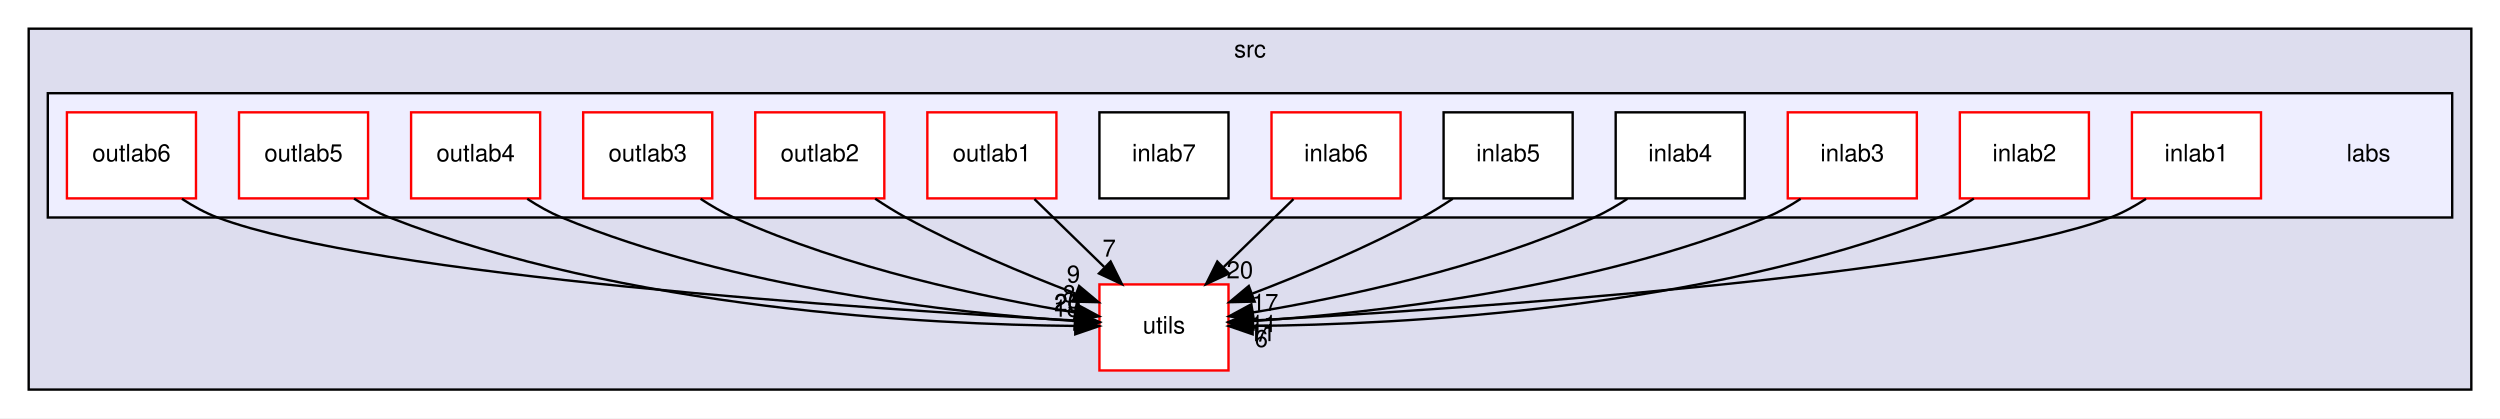
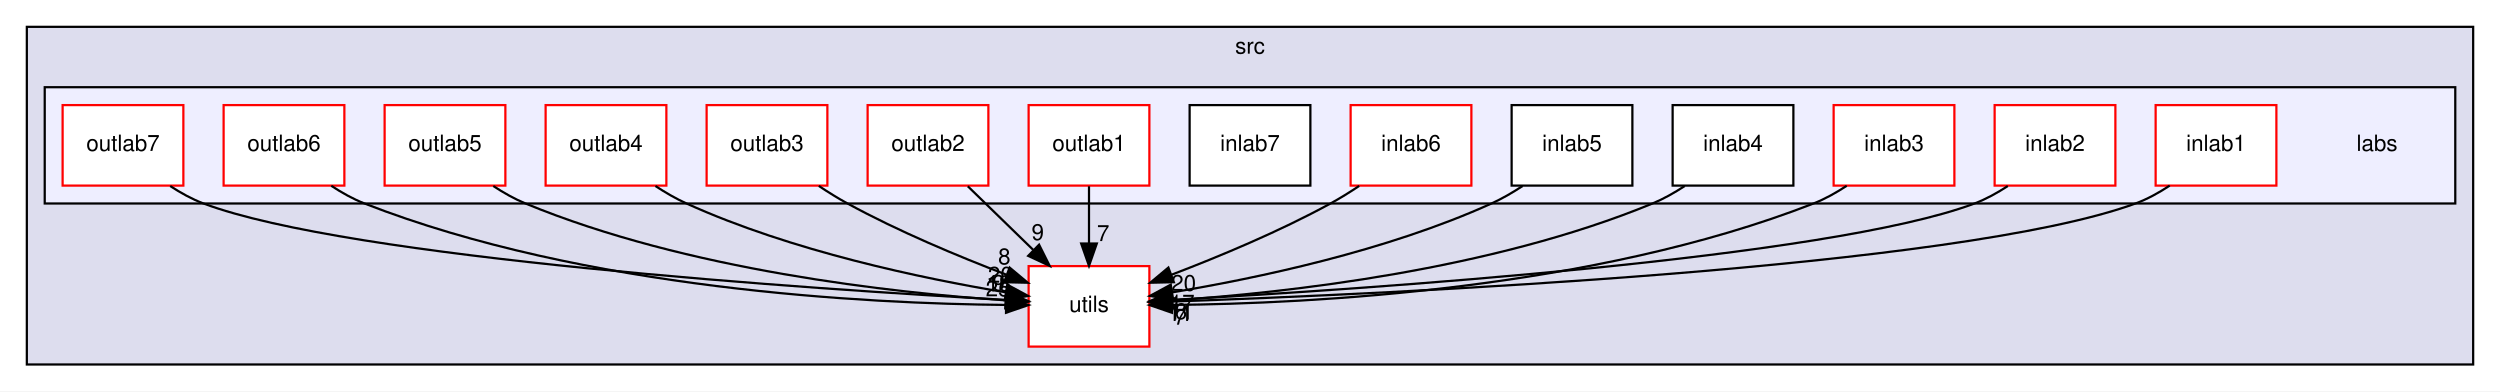
- <svg xmlns="http://www.w3.org/2000/svg" xmlns:xlink="http://www.w3.org/1999/xlink" width="1046pt" height="175pt" viewBox="0.00 0.00 1046.00 175.00">
+ <svg xmlns="http://www.w3.org/2000/svg" xmlns:xlink="http://www.w3.org/1999/xlink" width="1118pt" height="175pt" viewBox="0.00 0.00 1118.00 175.00">
  <g id="graph0" class="graph" transform="scale(1 1) rotate(0) translate(4 171)">
-     <polygon fill="white" stroke="transparent" points="-4,4 -4,-171 1042,-171 1042,4 -4,4" />
+     <polygon fill="white" stroke="transparent" points="-4,4 -4,-171 1114,-171 1114,4 -4,4" />
    <g id="clust1" class="cluster">
      <g id="a_clust1">
        <a xlink:href="dir_68267d1309a1af8e8297ef4c3efbcdba.html" target="_top" xlink:title="src">
-           <polygon fill="#ddddee" stroke="black" points="8,-8 8,-159 1030,-159 1030,-8 8,-8" />
-           <text text-anchor="middle" x="519" y="-147" font-family="Helvetica,sans-Serif" font-size="10.00">src</text>
+           <polygon fill="#ddddee" stroke="black" points="8,-8 8,-159 1102,-159 1102,-8 8,-8" />
+           <text text-anchor="middle" x="555" y="-147" font-family="Helvetica,sans-Serif" font-size="10.00">src</text>
        </a>
      </g>
    </g>
    <g id="clust2" class="cluster">
      <g id="a_clust2">
        <a xlink:href="dir_acc15f730e7cbdcdf5b0c11ed74d0cf3.html" target="_top">
-           <polygon fill="#eeeeff" stroke="black" points="16,-80 16,-132 1022,-132 1022,-80 16,-80" />
+           <polygon fill="#eeeeff" stroke="black" points="16,-80 16,-132 1094,-132 1094,-80 16,-80" />
        </a>
      </g>
    </g>
    <g id="node1" class="node">
      <g id="a_node1">
        <a xlink:href="dir_313caf1132e152dd9b58bea13a4052ca.html" target="_top" xlink:title="utils">
          <polygon fill="white" stroke="red" points="510,-52 456,-52 456,-16 510,-16 510,-52" />
          <text text-anchor="middle" x="483" y="-31.5" font-family="Helvetica,sans-Serif" font-size="10.00">utils</text>
        </a>
      </g>
    </g>
    <g id="node2" class="node">
-       <text text-anchor="middle" x="987" y="-103.5" font-family="Helvetica,sans-Serif" font-size="10.00">labs</text>
+       <text text-anchor="middle" x="1059" y="-103.5" font-family="Helvetica,sans-Serif" font-size="10.00">labs</text>
    </g>
    <g id="node3" class="node">
      <g id="a_node3">
        <a xlink:href="dir_fb3352f4ff3f09507c45e64c5666797d.html" target="_top" xlink:title="inlab1">
-           <polygon fill="white" stroke="red" points="942,-124 888,-124 888,-88 942,-88 942,-124" />
-           <text text-anchor="middle" x="915" y="-103.5" font-family="Helvetica,sans-Serif" font-size="10.00">inlab1</text>
+           <polygon fill="white" stroke="red" points="1014,-124 960,-124 960,-88 1014,-88 1014,-124" />
+           <text text-anchor="middle" x="987" y="-103.5" font-family="Helvetica,sans-Serif" font-size="10.00">inlab1</text>
        </a>
      </g>
    </g>
    <g id="edge8" class="edge">
-       <path fill="none" stroke="black" d="M893.89,-87.81C889.22,-84.75 884.13,-81.93 879,-80 813.73,-55.43 605.69,-41.65 520.21,-36.9" />
-       <polygon fill="black" stroke="black" points="520.35,-33.41 510.18,-36.36 519.97,-40.4 520.35,-33.41" />
+       <path fill="none" stroke="black" d="M966.3,-88C961.53,-84.84 956.29,-81.94 951,-80 871.96,-51.02 616.46,-39.53 520.18,-36.15" />
+       <polygon fill="black" stroke="black" points="520.15,-32.65 510.04,-35.81 519.91,-39.65 520.15,-32.65" />
      <g id="a_edge8-headlabel">
-         <a xlink:href="dir_000002_000024.html" target="_top" xlink:title="11">
-           <text text-anchor="middle" x="524.1" y="-28.27" font-family="Helvetica,sans-Serif" font-size="10.00">11</text>
+         <a xlink:href="dir_000002_000026.html" target="_top" xlink:title="11">
+           <text text-anchor="middle" x="523.84" y="-27.44" font-family="Helvetica,sans-Serif" font-size="10.00">11</text>
        </a>
      </g>
    </g>
    <g id="node4" class="node">
      <g id="a_node4">
        <a xlink:href="dir_42194b7092f23a7e48f4dd9a6ef2a93e.html" target="_top" xlink:title="inlab2">
-           <polygon fill="white" stroke="red" points="870,-124 816,-124 816,-88 870,-88 870,-124" />
-           <text text-anchor="middle" x="843" y="-103.5" font-family="Helvetica,sans-Serif" font-size="10.00">inlab2</text>
-         </a>
-       </g>
-     </g>
-     <g id="edge11" class="edge">
-       <path fill="none" stroke="black" d="M821.85,-87.91C817.18,-84.84 812.1,-81.99 807,-80 708.49,-41.51 581.85,-35.21 520.13,-34.63" />
-       <polygon fill="black" stroke="black" points="520.11,-31.13 510.09,-34.58 520.07,-38.13 520.11,-31.13" />
-       <g id="a_edge11-headlabel">
-         <a xlink:href="dir_000003_000024.html" target="_top" xlink:title="6">
-           <text text-anchor="middle" x="523.72" y="-25.81" font-family="Helvetica,sans-Serif" font-size="10.00">6</text>
+           <polygon fill="white" stroke="red" points="942,-124 888,-124 888,-88 942,-88 942,-124" />
+           <text text-anchor="middle" x="915" y="-103.5" font-family="Helvetica,sans-Serif" font-size="10.00">inlab2</text>
+         </a>
+       </g>
+     </g>
+     <g id="edge12" class="edge">
+       <path fill="none" stroke="black" d="M893.89,-87.81C889.22,-84.75 884.13,-81.93 879,-80 813.73,-55.43 605.69,-41.65 520.21,-36.9" />
+       <polygon fill="black" stroke="black" points="520.35,-33.41 510.18,-36.36 519.97,-40.4 520.35,-33.41" />
+       <g id="a_edge12-headlabel">
+         <a xlink:href="dir_000003_000026.html" target="_top" xlink:title="6">
+           <text text-anchor="middle" x="524.1" y="-28.27" font-family="Helvetica,sans-Serif" font-size="10.00">6</text>
        </a>
      </g>
    </g>
    <g id="node5" class="node">
      <g id="a_node5">
        <a xlink:href="dir_476069c0e5f168c4d957d00070341a94.html" target="_top" xlink:title="inlab3">
-           <polygon fill="white" stroke="red" points="798,-124 744,-124 744,-88 798,-88 798,-124" />
-           <text text-anchor="middle" x="771" y="-103.5" font-family="Helvetica,sans-Serif" font-size="10.00">inlab3</text>
+           <polygon fill="white" stroke="red" points="870,-124 816,-124 816,-88 870,-88 870,-124" />
+           <text text-anchor="middle" x="843" y="-103.5" font-family="Helvetica,sans-Serif" font-size="10.00">inlab3</text>
        </a>
      </g>
    </g>
    <g id="edge7" class="edge">
-       <path fill="none" stroke="black" d="M749.4,-87.81C744.85,-84.83 739.92,-82.03 735,-80 662.72,-50.13 570.73,-40.06 520.28,-36.69" />
-       <polygon fill="black" stroke="black" points="520.37,-33.19 510.17,-36.06 519.94,-40.17 520.37,-33.19" />
+       <path fill="none" stroke="black" d="M821.85,-87.91C817.18,-84.84 812.1,-81.99 807,-80 708.49,-41.51 581.85,-35.21 520.13,-34.63" />
+       <polygon fill="black" stroke="black" points="520.11,-31.13 510.09,-34.58 520.07,-38.13 520.11,-31.13" />
      <g id="a_edge7-headlabel">
-         <a xlink:href="dir_000004_000024.html" target="_top" xlink:title="7">
-           <text text-anchor="middle" x="524.13" y="-28.07" font-family="Helvetica,sans-Serif" font-size="10.00">7</text>
+         <a xlink:href="dir_000004_000026.html" target="_top" xlink:title="7">
+           <text text-anchor="middle" x="523.72" y="-25.81" font-family="Helvetica,sans-Serif" font-size="10.00">7</text>
        </a>
      </g>
    </g>
    <g id="node6" class="node">
      <g id="a_node6">
        <a xlink:href="dir_0ce6182f66ca9f0109d1d60f465498f3.html" target="_top" xlink:title="inlab4">
-           <polygon fill="white" stroke="black" points="726,-124 672,-124 672,-88 726,-88 726,-124" />
-           <text text-anchor="middle" x="699" y="-103.5" font-family="Helvetica,sans-Serif" font-size="10.00">inlab4</text>
+           <polygon fill="white" stroke="black" points="798,-124 744,-124 744,-88 798,-88 798,-124" />
+           <text text-anchor="middle" x="771" y="-103.5" font-family="Helvetica,sans-Serif" font-size="10.00">inlab4</text>
        </a>
      </g>
    </g>
    <g id="edge3" class="edge">
-       <path fill="none" stroke="black" d="M676.89,-87.81C672.46,-84.9 667.71,-82.14 663,-80 616.08,-58.71 557.52,-46.46 520.18,-40.26" />
-       <polygon fill="black" stroke="black" points="520.67,-36.79 510.24,-38.67 519.56,-43.7 520.67,-36.79" />
+       <path fill="none" stroke="black" d="M749.4,-87.81C744.85,-84.83 739.92,-82.03 735,-80 662.72,-50.13 570.73,-40.06 520.28,-36.69" />
+       <polygon fill="black" stroke="black" points="520.37,-33.19 510.17,-36.06 519.94,-40.17 520.37,-33.19" />
      <g id="a_edge3-headlabel">
-         <a xlink:href="dir_000005_000024.html" target="_top" xlink:title="11">
-           <text text-anchor="middle" x="524.67" y="-32.06" font-family="Helvetica,sans-Serif" font-size="10.00">11</text>
+         <a xlink:href="dir_000005_000026.html" target="_top" xlink:title="11">
+           <text text-anchor="middle" x="524.13" y="-28.07" font-family="Helvetica,sans-Serif" font-size="10.00">11</text>
        </a>
      </g>
    </g>
    <g id="node7" class="node">
      <g id="a_node7">
        <a xlink:href="dir_f6997abc0f3188492ab7310f39822119.html" target="_top" xlink:title="inlab5">
-           <polygon fill="white" stroke="black" points="654,-124 600,-124 600,-88 654,-88 654,-124" />
-           <text text-anchor="middle" x="627" y="-103.5" font-family="Helvetica,sans-Serif" font-size="10.00">inlab5</text>
+           <polygon fill="white" stroke="black" points="726,-124 672,-124 672,-88 726,-88 726,-124" />
+           <text text-anchor="middle" x="699" y="-103.5" font-family="Helvetica,sans-Serif" font-size="10.00">inlab5</text>
        </a>
      </g>
    </g>
    <g id="edge1" class="edge">
-       <path fill="none" stroke="black" d="M603.83,-87.85C599.66,-85.07 595.27,-82.34 591,-80 568.24,-67.54 541.29,-56.31 520.01,-48.18" />
-       <polygon fill="black" stroke="black" points="520.96,-44.8 510.37,-44.56 518.5,-51.35 520.96,-44.8" />
+       <path fill="none" stroke="black" d="M676.89,-87.81C672.46,-84.9 667.71,-82.14 663,-80 616.08,-58.71 557.52,-46.46 520.18,-40.26" />
+       <polygon fill="black" stroke="black" points="520.67,-36.79 510.24,-38.67 519.56,-43.7 520.67,-36.79" />
      <g id="a_edge1-headlabel">
-         <a xlink:href="dir_000006_000024.html" target="_top" xlink:title="17">
-           <text text-anchor="middle" x="525.32" y="-40.9" font-family="Helvetica,sans-Serif" font-size="10.00">17</text>
+         <a xlink:href="dir_000006_000026.html" target="_top" xlink:title="17">
+           <text text-anchor="middle" x="524.67" y="-32.06" font-family="Helvetica,sans-Serif" font-size="10.00">17</text>
        </a>
      </g>
    </g>
    <g id="node8" class="node">
      <g id="a_node8">
        <a xlink:href="dir_56426050f9c1686d6f87f00c22e373b9.html" target="_top" xlink:title="inlab6">
-           <polygon fill="white" stroke="red" points="582,-124 528,-124 528,-88 582,-88 582,-124" />
-           <text text-anchor="middle" x="555" y="-103.5" font-family="Helvetica,sans-Serif" font-size="10.00">inlab6</text>
+           <polygon fill="white" stroke="red" points="654,-124 600,-124 600,-88 654,-88 654,-124" />
+           <text text-anchor="middle" x="627" y="-103.5" font-family="Helvetica,sans-Serif" font-size="10.00">inlab6</text>
        </a>
      </g>
    </g>
    <g id="edge4" class="edge">
-       <path fill="none" stroke="black" d="M537.2,-87.7C528.4,-79.14 517.62,-68.66 508,-59.3" />
-       <polygon fill="black" stroke="black" points="510.2,-56.57 500.59,-52.1 505.32,-61.58 510.2,-56.57" />
+       <path fill="none" stroke="black" d="M603.83,-87.85C599.66,-85.07 595.27,-82.34 591,-80 568.24,-67.54 541.29,-56.31 520.01,-48.18" />
+       <polygon fill="black" stroke="black" points="520.96,-44.8 510.37,-44.56 518.5,-51.35 520.96,-44.8" />
      <g id="a_edge4-headlabel">
-         <a xlink:href="dir_000007_000024.html" target="_top" xlink:title="20">
-           <text text-anchor="middle" x="514.76" y="-54.54" font-family="Helvetica,sans-Serif" font-size="10.00">20</text>
+         <a xlink:href="dir_000007_000026.html" target="_top" xlink:title="20">
+           <text text-anchor="middle" x="525.32" y="-40.9" font-family="Helvetica,sans-Serif" font-size="10.00">20</text>
        </a>
      </g>
    </g>
    <g id="node9" class="node">
      <g id="a_node9">
        <a xlink:href="dir_aea9bf36e890f66ea1a8176b1041c630.html" target="_top" xlink:title="inlab7">
-           <polygon fill="white" stroke="black" points="510,-124 456,-124 456,-88 510,-88 510,-124" />
-           <text text-anchor="middle" x="483" y="-103.5" font-family="Helvetica,sans-Serif" font-size="10.00">inlab7</text>
+           <polygon fill="white" stroke="black" points="582,-124 528,-124 528,-88 582,-88 582,-124" />
+           <text text-anchor="middle" x="555" y="-103.5" font-family="Helvetica,sans-Serif" font-size="10.00">inlab7</text>
        </a>
      </g>
    </g>
    <g id="node10" class="node">
      <g id="a_node10">
        <a xlink:href="dir_f3bed072f0abff3e39ea86f83d4d07d1.html" target="_top" xlink:title="outlab1">
-           <polygon fill="white" stroke="red" points="438,-124 384,-124 384,-88 438,-88 438,-124" />
-           <text text-anchor="middle" x="411" y="-103.5" font-family="Helvetica,sans-Serif" font-size="10.00">outlab1</text>
+           <polygon fill="white" stroke="red" points="510,-124 456,-124 456,-88 510,-88 510,-124" />
+           <text text-anchor="middle" x="483" y="-103.5" font-family="Helvetica,sans-Serif" font-size="10.00">outlab1</text>
        </a>
      </g>
    </g>
    <g id="edge6" class="edge">
-       <path fill="none" stroke="black" d="M428.8,-87.7C437.6,-79.14 448.38,-68.66 458,-59.3" />
-       <polygon fill="black" stroke="black" points="460.68,-61.58 465.41,-52.1 455.8,-56.57 460.68,-61.58" />
+       <path fill="none" stroke="black" d="M483,-87.7C483,-79.98 483,-70.71 483,-62.11" />
+       <polygon fill="black" stroke="black" points="486.5,-62.1 483,-52.1 479.5,-62.1 486.5,-62.1" />
      <g id="a_edge6-headlabel">
-         <a xlink:href="dir_000009_000024.html" target="_top" xlink:title="7">
-           <text text-anchor="middle" x="460.08" y="-63.63" font-family="Helvetica,sans-Serif" font-size="10.00">7</text>
+         <a xlink:href="dir_000009_000026.html" target="_top" xlink:title="7">
+           <text text-anchor="middle" x="489.34" y="-63.2" font-family="Helvetica,sans-Serif" font-size="10.00">7</text>
        </a>
      </g>
    </g>
    <g id="node11" class="node">
      <g id="a_node11">
        <a xlink:href="dir_b1f5062150ac5c8e2eb61a9bb053c0b0.html" target="_top" xlink:title="outlab2">
-           <polygon fill="white" stroke="red" points="366,-124 312,-124 312,-88 366,-88 366,-124" />
-           <text text-anchor="middle" x="339" y="-103.5" font-family="Helvetica,sans-Serif" font-size="10.00">outlab2</text>
-         </a>
-       </g>
-     </g>
-     <g id="edge9" class="edge">
-       <path fill="none" stroke="black" d="M362.17,-87.85C366.34,-85.07 370.73,-82.34 375,-80 397.76,-67.54 424.71,-56.31 445.99,-48.18" />
-       <polygon fill="black" stroke="black" points="447.5,-51.35 455.63,-44.56 445.04,-44.8 447.5,-51.35" />
-       <g id="a_edge9-headlabel">
-         <a xlink:href="dir_000010_000024.html" target="_top" xlink:title="9">
-           <text text-anchor="middle" x="445.13" y="-52.77" font-family="Helvetica,sans-Serif" font-size="10.00">9</text>
+           <polygon fill="white" stroke="red" points="438,-124 384,-124 384,-88 438,-88 438,-124" />
+           <text text-anchor="middle" x="411" y="-103.5" font-family="Helvetica,sans-Serif" font-size="10.00">outlab2</text>
+         </a>
+       </g>
+     </g>
+     <g id="edge10" class="edge">
+       <path fill="none" stroke="black" d="M428.8,-87.7C437.6,-79.14 448.38,-68.66 458,-59.3" />
+       <polygon fill="black" stroke="black" points="460.68,-61.58 465.41,-52.1 455.8,-56.57 460.68,-61.58" />
+       <g id="a_edge10-headlabel">
+         <a xlink:href="dir_000010_000026.html" target="_top" xlink:title="9">
+           <text text-anchor="middle" x="460.08" y="-63.63" font-family="Helvetica,sans-Serif" font-size="10.00">9</text>
        </a>
      </g>
    </g>
    <g id="node12" class="node">
      <g id="a_node12">
        <a xlink:href="dir_250b6764766047418b218831a465996b.html" target="_top" xlink:title="outlab3">
-           <polygon fill="white" stroke="red" points="294,-124 240,-124 240,-88 294,-88 294,-124" />
-           <text text-anchor="middle" x="267" y="-103.5" font-family="Helvetica,sans-Serif" font-size="10.00">outlab3</text>
-         </a>
-       </g>
-     </g>
-     <g id="edge10" class="edge">
-       <path fill="none" stroke="black" d="M289.11,-87.81C293.54,-84.9 298.29,-82.14 303,-80 349.92,-58.71 408.48,-46.46 445.82,-40.26" />
-       <polygon fill="black" stroke="black" points="446.44,-43.7 455.76,-38.67 445.33,-36.79 446.44,-43.7" />
-       <g id="a_edge10-headlabel">
-         <a xlink:href="dir_000011_000024.html" target="_top" xlink:title="8">
-           <text text-anchor="middle" x="443.34" y="-44.58" font-family="Helvetica,sans-Serif" font-size="10.00">8</text>
+           <polygon fill="white" stroke="red" points="366,-124 312,-124 312,-88 366,-88 366,-124" />
+           <text text-anchor="middle" x="339" y="-103.5" font-family="Helvetica,sans-Serif" font-size="10.00">outlab3</text>
+         </a>
+       </g>
+     </g>
+     <g id="edge11" class="edge">
+       <path fill="none" stroke="black" d="M362.17,-87.85C366.34,-85.07 370.73,-82.34 375,-80 397.76,-67.54 424.71,-56.31 445.99,-48.18" />
+       <polygon fill="black" stroke="black" points="447.5,-51.35 455.63,-44.56 445.04,-44.8 447.5,-51.35" />
+       <g id="a_edge11-headlabel">
+         <a xlink:href="dir_000011_000026.html" target="_top" xlink:title="8">
+           <text text-anchor="middle" x="445.13" y="-52.77" font-family="Helvetica,sans-Serif" font-size="10.00">8</text>
        </a>
      </g>
    </g>
    <g id="node13" class="node">
      <g id="a_node13">
        <a xlink:href="dir_519cb4ecd65046b7c2ff3387d0f03ce4.html" target="_top" xlink:title="outlab4">
-           <polygon fill="white" stroke="red" points="222,-124 168,-124 168,-88 222,-88 222,-124" />
-           <text text-anchor="middle" x="195" y="-103.5" font-family="Helvetica,sans-Serif" font-size="10.00">outlab4</text>
-         </a>
-       </g>
-     </g>
-     <g id="edge12" class="edge">
-       <path fill="none" stroke="black" d="M216.6,-87.81C221.15,-84.83 226.08,-82.03 231,-80 303.28,-50.13 395.27,-40.06 445.72,-36.69" />
-       <polygon fill="black" stroke="black" points="446.06,-40.17 455.83,-36.06 445.63,-33.19 446.06,-40.17" />
-       <g id="a_edge12-headlabel">
-         <a xlink:href="dir_000012_000024.html" target="_top" xlink:title="20">
-           <text text-anchor="middle" x="442.65" y="-40.73" font-family="Helvetica,sans-Serif" font-size="10.00">20</text>
+           <polygon fill="white" stroke="red" points="294,-124 240,-124 240,-88 294,-88 294,-124" />
+           <text text-anchor="middle" x="267" y="-103.5" font-family="Helvetica,sans-Serif" font-size="10.00">outlab4</text>
+         </a>
+       </g>
+     </g>
+     <g id="edge13" class="edge">
+       <path fill="none" stroke="black" d="M289.11,-87.81C293.54,-84.9 298.29,-82.14 303,-80 349.92,-58.71 408.48,-46.46 445.82,-40.26" />
+       <polygon fill="black" stroke="black" points="446.44,-43.7 455.76,-38.67 445.33,-36.79 446.44,-43.7" />
+       <g id="a_edge13-headlabel">
+         <a xlink:href="dir_000012_000026.html" target="_top" xlink:title="20">
+           <text text-anchor="middle" x="443.34" y="-44.58" font-family="Helvetica,sans-Serif" font-size="10.00">20</text>
        </a>
      </g>
    </g>
    <g id="node14" class="node">
      <g id="a_node14">
        <a xlink:href="dir_bd478f156736ed91e6cca7f4d410a63f.html" target="_top" xlink:title="outlab5">
-           <polygon fill="white" stroke="red" points="150,-124 96,-124 96,-88 150,-88 150,-124" />
-           <text text-anchor="middle" x="123" y="-103.5" font-family="Helvetica,sans-Serif" font-size="10.00">outlab5</text>
+           <polygon fill="white" stroke="red" points="222,-124 168,-124 168,-88 222,-88 222,-124" />
+           <text text-anchor="middle" x="195" y="-103.5" font-family="Helvetica,sans-Serif" font-size="10.00">outlab5</text>
        </a>
      </g>
    </g>
    <g id="edge5" class="edge">
-       <path fill="none" stroke="black" d="M144.15,-87.91C148.82,-84.84 153.9,-81.99 159,-80 257.51,-41.51 384.15,-35.21 445.87,-34.63" />
-       <polygon fill="black" stroke="black" points="445.93,-38.13 455.91,-34.58 445.89,-31.13 445.93,-38.13" />
+       <path fill="none" stroke="black" d="M216.6,-87.81C221.15,-84.83 226.08,-82.03 231,-80 303.28,-50.13 395.27,-40.06 445.72,-36.69" />
+       <polygon fill="black" stroke="black" points="446.06,-40.17 455.83,-36.06 445.63,-33.19 446.06,-40.17" />
      <g id="a_edge5-headlabel">
-         <a xlink:href="dir_000013_000024.html" target="_top" xlink:title="18">
-           <text text-anchor="middle" x="442.34" y="-38.48" font-family="Helvetica,sans-Serif" font-size="10.00">18</text>
+         <a xlink:href="dir_000013_000026.html" target="_top" xlink:title="18">
+           <text text-anchor="middle" x="442.65" y="-40.73" font-family="Helvetica,sans-Serif" font-size="10.00">18</text>
        </a>
      </g>
    </g>
    <g id="node15" class="node">
      <g id="a_node15">
        <a xlink:href="dir_f3f7afc15d203c81c39ef997615c0e2f.html" target="_top" xlink:title="outlab6">
+           <polygon fill="white" stroke="red" points="150,-124 96,-124 96,-88 150,-88 150,-124" />
+           <text text-anchor="middle" x="123" y="-103.5" font-family="Helvetica,sans-Serif" font-size="10.00">outlab6</text>
+         </a>
+       </g>
+     </g>
+     <g id="edge2" class="edge">
+       <path fill="none" stroke="black" d="M144.15,-87.91C148.82,-84.84 153.9,-81.99 159,-80 257.51,-41.51 384.15,-35.21 445.87,-34.63" />
+       <polygon fill="black" stroke="black" points="445.93,-38.13 455.91,-34.58 445.89,-31.13 445.93,-38.13" />
+       <g id="a_edge2-headlabel">
+         <a xlink:href="dir_000014_000026.html" target="_top" xlink:title="25">
+           <text text-anchor="middle" x="442.34" y="-38.48" font-family="Helvetica,sans-Serif" font-size="10.00">25</text>
+         </a>
+       </g>
+     </g>
+     <g id="node16" class="node">
+       <g id="a_node16">
+         <a xlink:href="dir_848745e646522527f7c01e63291bc79b.html" target="_top" xlink:title="outlab7">
          <polygon fill="white" stroke="red" points="78,-124 24,-124 24,-88 78,-88 78,-124" />
-           <text text-anchor="middle" x="51" y="-103.5" font-family="Helvetica,sans-Serif" font-size="10.00">outlab6</text>
-         </a>
-       </g>
-     </g>
-     <g id="edge2" class="edge">
+           <text text-anchor="middle" x="51" y="-103.5" font-family="Helvetica,sans-Serif" font-size="10.00">outlab7</text>
+         </a>
+       </g>
+     </g>
+     <g id="edge9" class="edge">
      <path fill="none" stroke="black" d="M72.11,-87.81C76.78,-84.75 81.87,-81.93 87,-80 152.27,-55.43 360.31,-41.65 445.79,-36.9" />
      <polygon fill="black" stroke="black" points="446.03,-40.4 455.82,-36.36 445.65,-33.41 446.03,-40.4" />
-       <g id="a_edge2-headlabel">
-         <a xlink:href="dir_000014_000024.html" target="_top" xlink:title="25">
-           <text text-anchor="middle" x="442.59" y="-40.93" font-family="Helvetica,sans-Serif" font-size="10.00">25</text>
+       <g id="a_edge9-headlabel">
+         <a xlink:href="dir_000018_000026.html" target="_top" xlink:title="9">
+           <text text-anchor="middle" x="442.59" y="-40.93" font-family="Helvetica,sans-Serif" font-size="10.00">9</text>
        </a>
      </g>
    </g>
  </g>
</svg>
